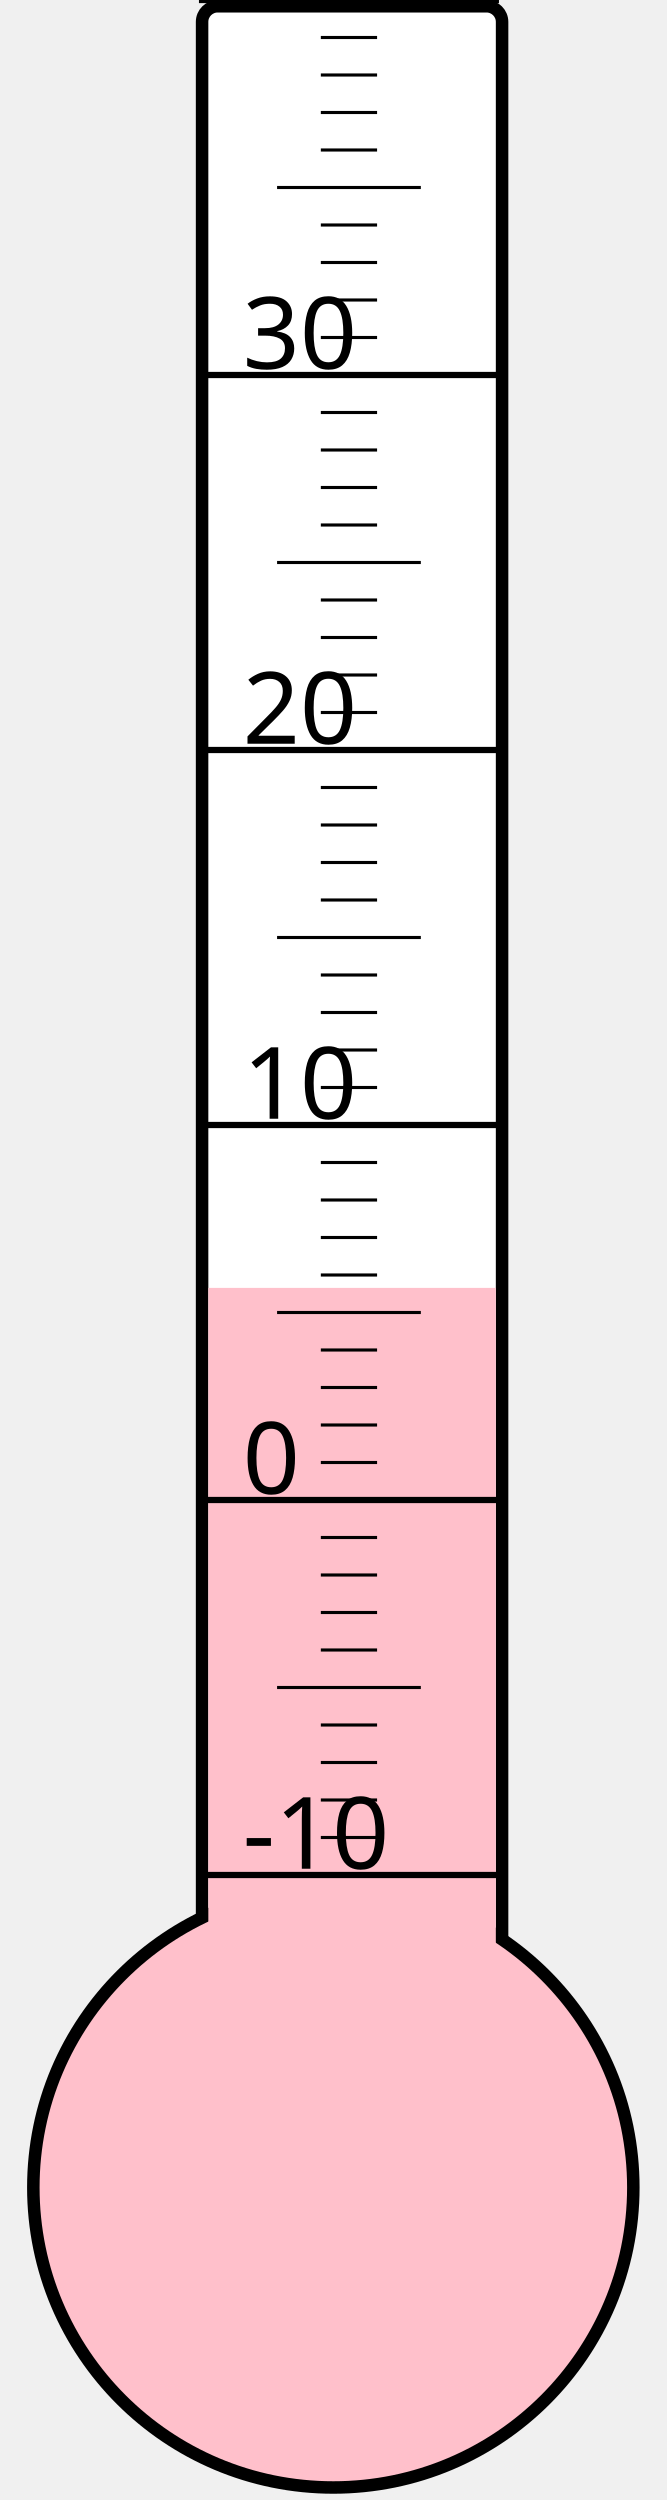
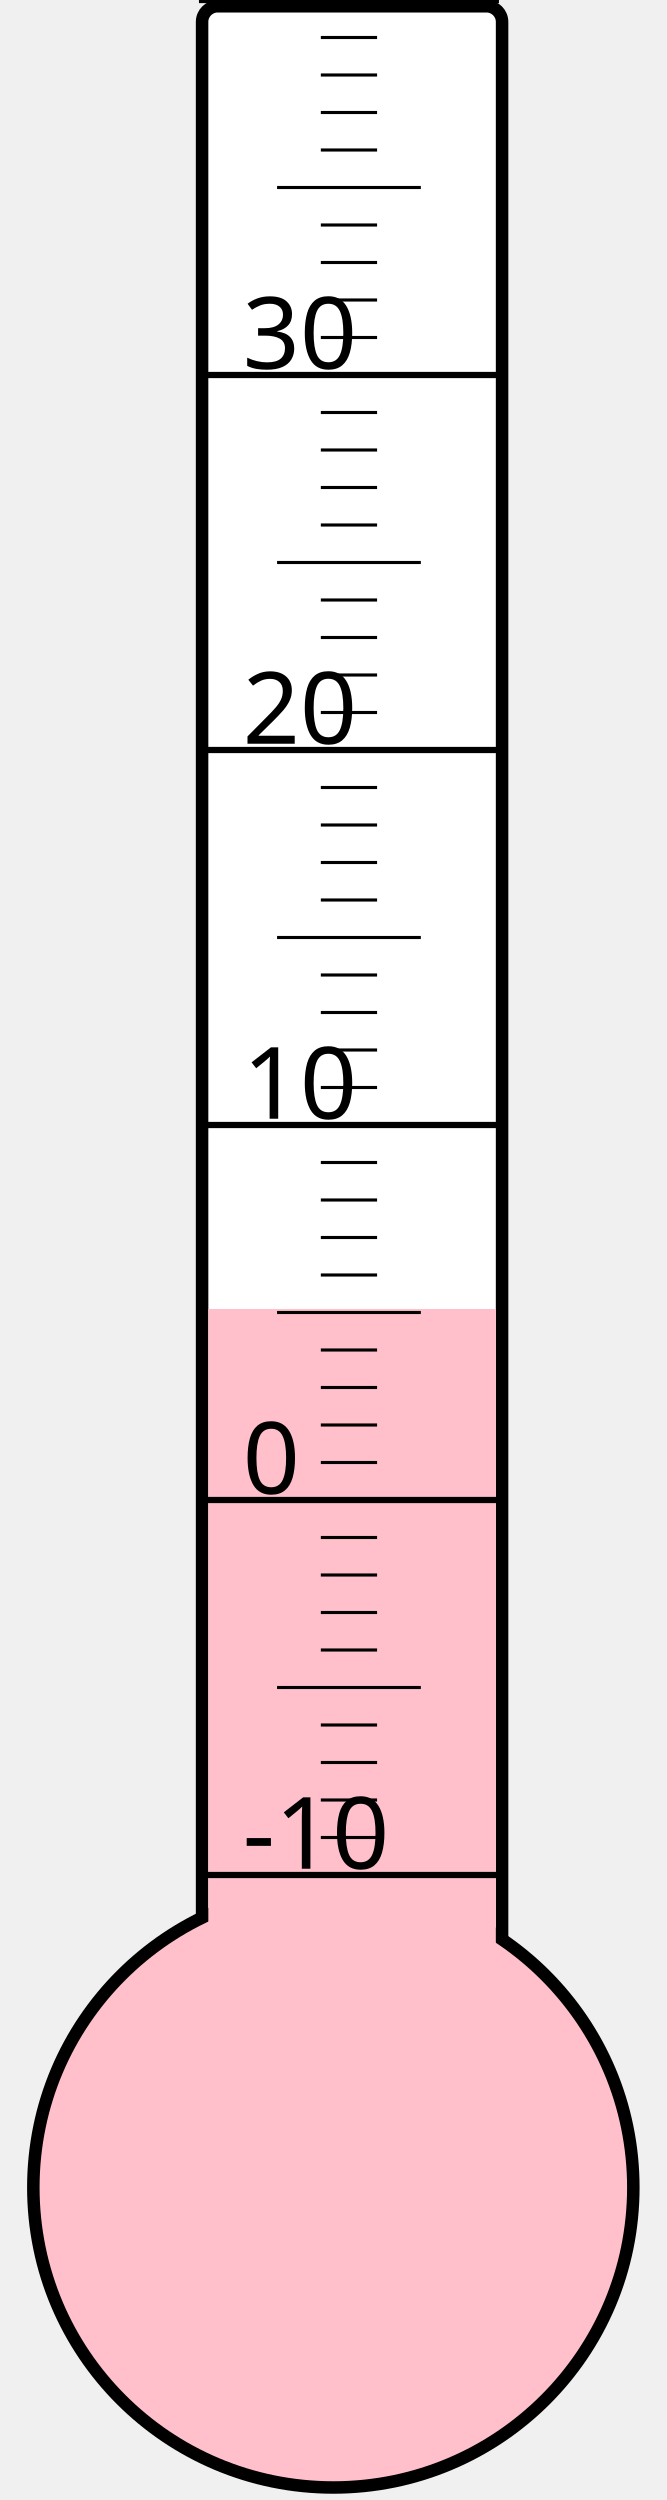
<svg xmlns="http://www.w3.org/2000/svg" width="40px" height="150px" viewBox="0 0 200 800">
  <rect width="200" height="800" x="0" y="0" style="fill: #ffffeb; fill-opacity: 0;" />
  <rect width="96" height="680" x="58" y="2" rx="5" ry="5" style="fill: white; fill-opacity: 1; stroke: black; stroke-width: 4;" />
  <circle cx="100" cy="700" r="96" style="fill: pink; stroke: black; stroke-width: 4;" />
-   <rect width="92" height="287.875" x="60" y="412.125" style="fill: pink; fill-opacity: 1; stroke-width: 0;" />
+   <rect width="92" height="281.125" x="60" y="418.875" style="fill: pink; fill-opacity: 1; stroke-width: 0;" />
  <text x="71" y="598" style="font-family: sans-serif; font-size: 24pt;">-10</text>
  <text x="71" y="478" style="font-family: sans-serif; font-size: 24pt;">0</text>
  <text x="71" y="358" style="font-family: sans-serif; font-size: 24pt;">10</text>
  <text x="71" y="238" style="font-family: sans-serif; font-size: 24pt;">20</text>
  <text x="71" y="118" style="font-family: sans-serif; font-size: 24pt;">30</text>
  <g style="stroke: black;">
    <line x1="57" y1="600" x2="153" y2="600" style="stroke-width: 2;" />
    <line x1="96" y1="588" x2="114" y2="588" style="stroke-width: 1;" />
    <line x1="96" y1="576" x2="114" y2="576" style="stroke-width: 1;" />
    <line x1="96" y1="564" x2="114" y2="564" style="stroke-width: 1;" />
    <line x1="96" y1="552" x2="114" y2="552" style="stroke-width: 1;" />
    <line x1="82" y1="540" x2="128" y2="540" style="stroke-width: 1;" />
    <line x1="96" y1="528" x2="114" y2="528" style="stroke-width: 1;" />
    <line x1="96" y1="516" x2="114" y2="516" style="stroke-width: 1;" />
    <line x1="96" y1="504" x2="114" y2="504" style="stroke-width: 1;" />
    <line x1="96" y1="492" x2="114" y2="492" style="stroke-width: 1;" />
    <line x1="57" y1="480" x2="153" y2="480" style="stroke-width: 2;" />
    <line x1="96" y1="468" x2="114" y2="468" style="stroke-width: 1;" />
    <line x1="96" y1="456" x2="114" y2="456" style="stroke-width: 1;" />
    <line x1="96" y1="444" x2="114" y2="444" style="stroke-width: 1;" />
    <line x1="96" y1="432" x2="114" y2="432" style="stroke-width: 1;" />
    <line x1="82" y1="420" x2="128" y2="420" style="stroke-width: 1;" />
    <line x1="96" y1="408" x2="114" y2="408" style="stroke-width: 1;" />
    <line x1="96" y1="396" x2="114" y2="396" style="stroke-width: 1;" />
    <line x1="96" y1="384" x2="114" y2="384" style="stroke-width: 1;" />
    <line x1="96" y1="372" x2="114" y2="372" style="stroke-width: 1;" />
    <line x1="57" y1="360" x2="153" y2="360" style="stroke-width: 2;" />
    <line x1="96" y1="348" x2="114" y2="348" style="stroke-width: 1;" />
    <line x1="96" y1="336" x2="114" y2="336" style="stroke-width: 1;" />
    <line x1="96" y1="324" x2="114" y2="324" style="stroke-width: 1;" />
    <line x1="96" y1="312" x2="114" y2="312" style="stroke-width: 1;" />
    <line x1="82" y1="300" x2="128" y2="300" style="stroke-width: 1;" />
    <line x1="96" y1="288" x2="114" y2="288" style="stroke-width: 1;" />
    <line x1="96" y1="276" x2="114" y2="276" style="stroke-width: 1;" />
    <line x1="96" y1="264" x2="114" y2="264" style="stroke-width: 1;" />
    <line x1="96" y1="252" x2="114" y2="252" style="stroke-width: 1;" />
    <line x1="57" y1="240" x2="153" y2="240" style="stroke-width: 2;" />
    <line x1="96" y1="228" x2="114" y2="228" style="stroke-width: 1;" />
    <line x1="96" y1="216" x2="114" y2="216" style="stroke-width: 1;" />
    <line x1="96" y1="204" x2="114" y2="204" style="stroke-width: 1;" />
    <line x1="96" y1="192" x2="114" y2="192" style="stroke-width: 1;" />
    <line x1="82" y1="180" x2="128" y2="180" style="stroke-width: 1;" />
    <line x1="96" y1="168" x2="114" y2="168" style="stroke-width: 1;" />
    <line x1="96" y1="156" x2="114" y2="156" style="stroke-width: 1;" />
    <line x1="96" y1="144" x2="114" y2="144" style="stroke-width: 1;" />
    <line x1="96" y1="132" x2="114" y2="132" style="stroke-width: 1;" />
    <line x1="57" y1="120" x2="153" y2="120" style="stroke-width: 2;" />
    <line x1="96" y1="108" x2="114" y2="108" style="stroke-width: 1;" />
    <line x1="96" y1="96" x2="114" y2="96" style="stroke-width: 1;" />
    <line x1="96" y1="84" x2="114" y2="84" style="stroke-width: 1;" />
    <line x1="96" y1="72" x2="114" y2="72" style="stroke-width: 1;" />
    <line x1="82" y1="60" x2="128" y2="60" style="stroke-width: 1;" />
    <line x1="96" y1="48" x2="114" y2="48" style="stroke-width: 1;" />
    <line x1="96" y1="36" x2="114" y2="36" style="stroke-width: 1;" />
    <line x1="96" y1="24" x2="114" y2="24" style="stroke-width: 1;" />
    <line x1="96" y1="12" x2="114" y2="12" style="stroke-width: 1;" />
    <line x1="57" y1="0" x2="153" y2="0" style="stroke-width: 2;" />
  </g>
</svg>
